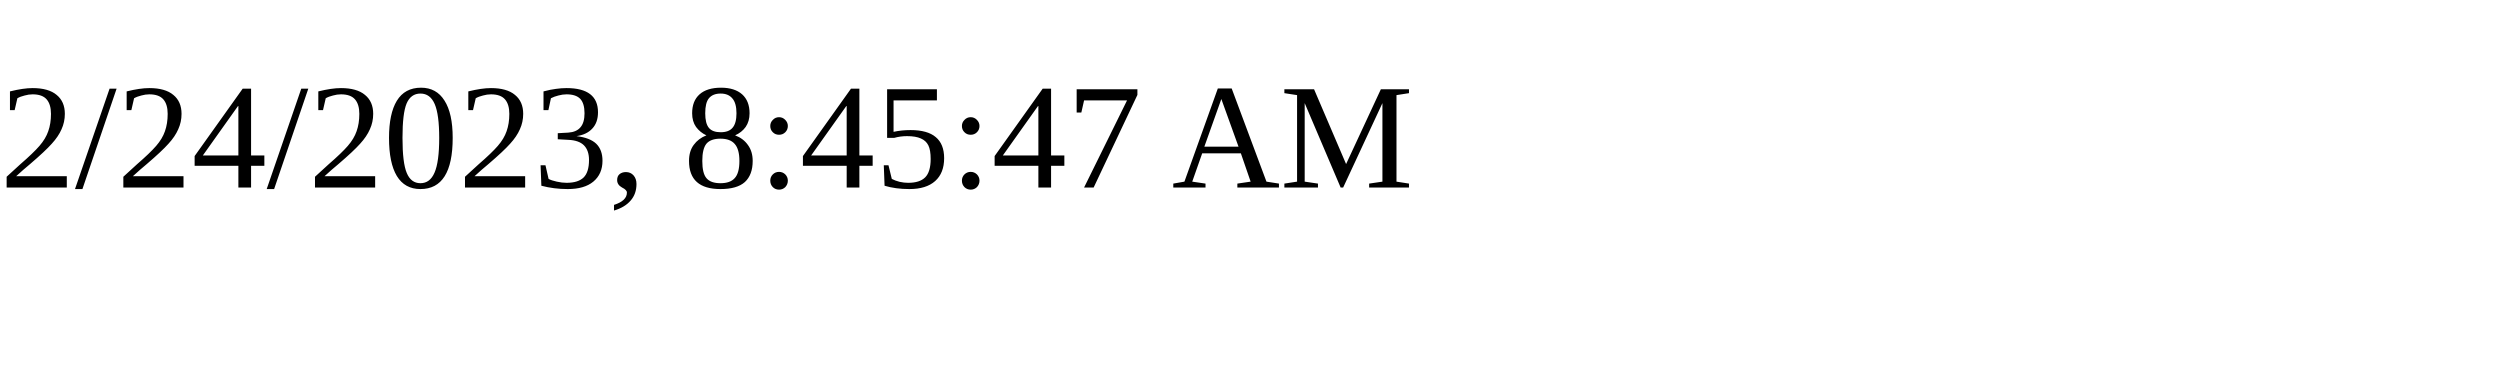
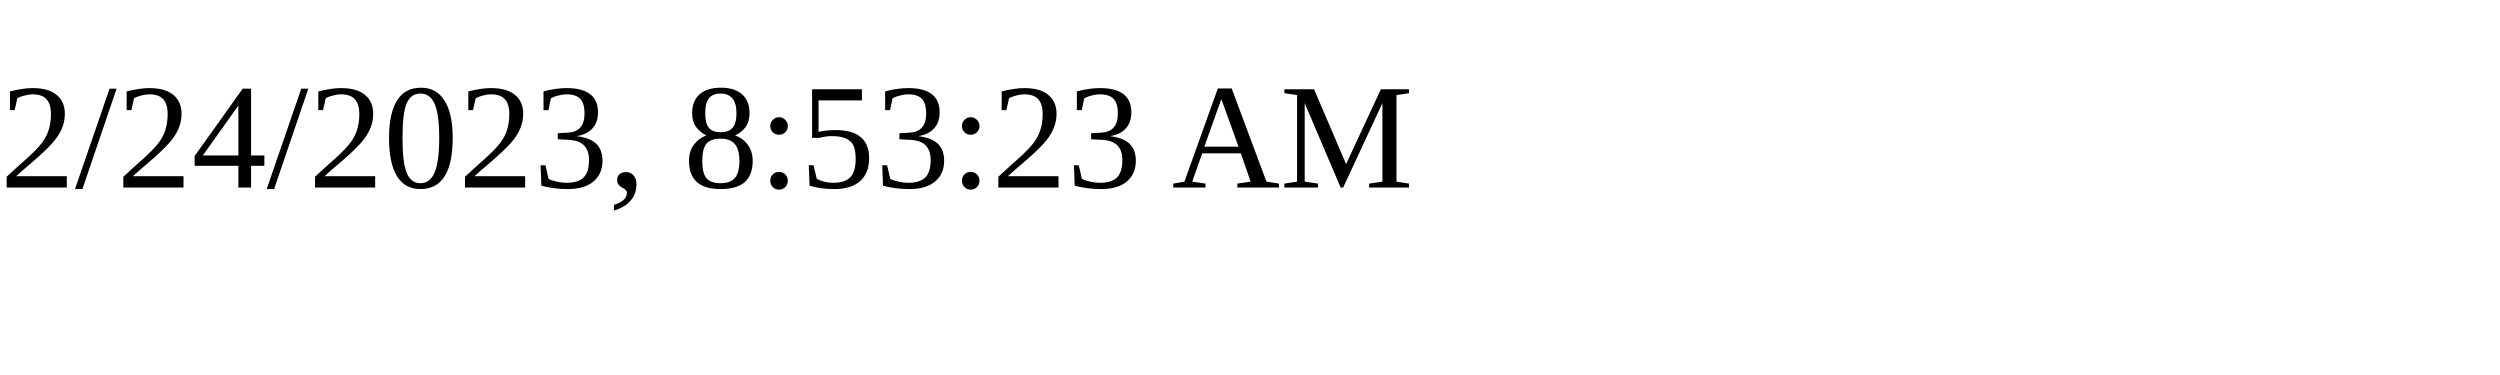
<svg xmlns="http://www.w3.org/2000/svg" height="30" width="200">
-   <text x="0" y="15">2/24/2023, 8:45:47 AM</text>
+   <text x="0" y="15">2/24/2023, 8:53:23 AM</text>
</svg>
